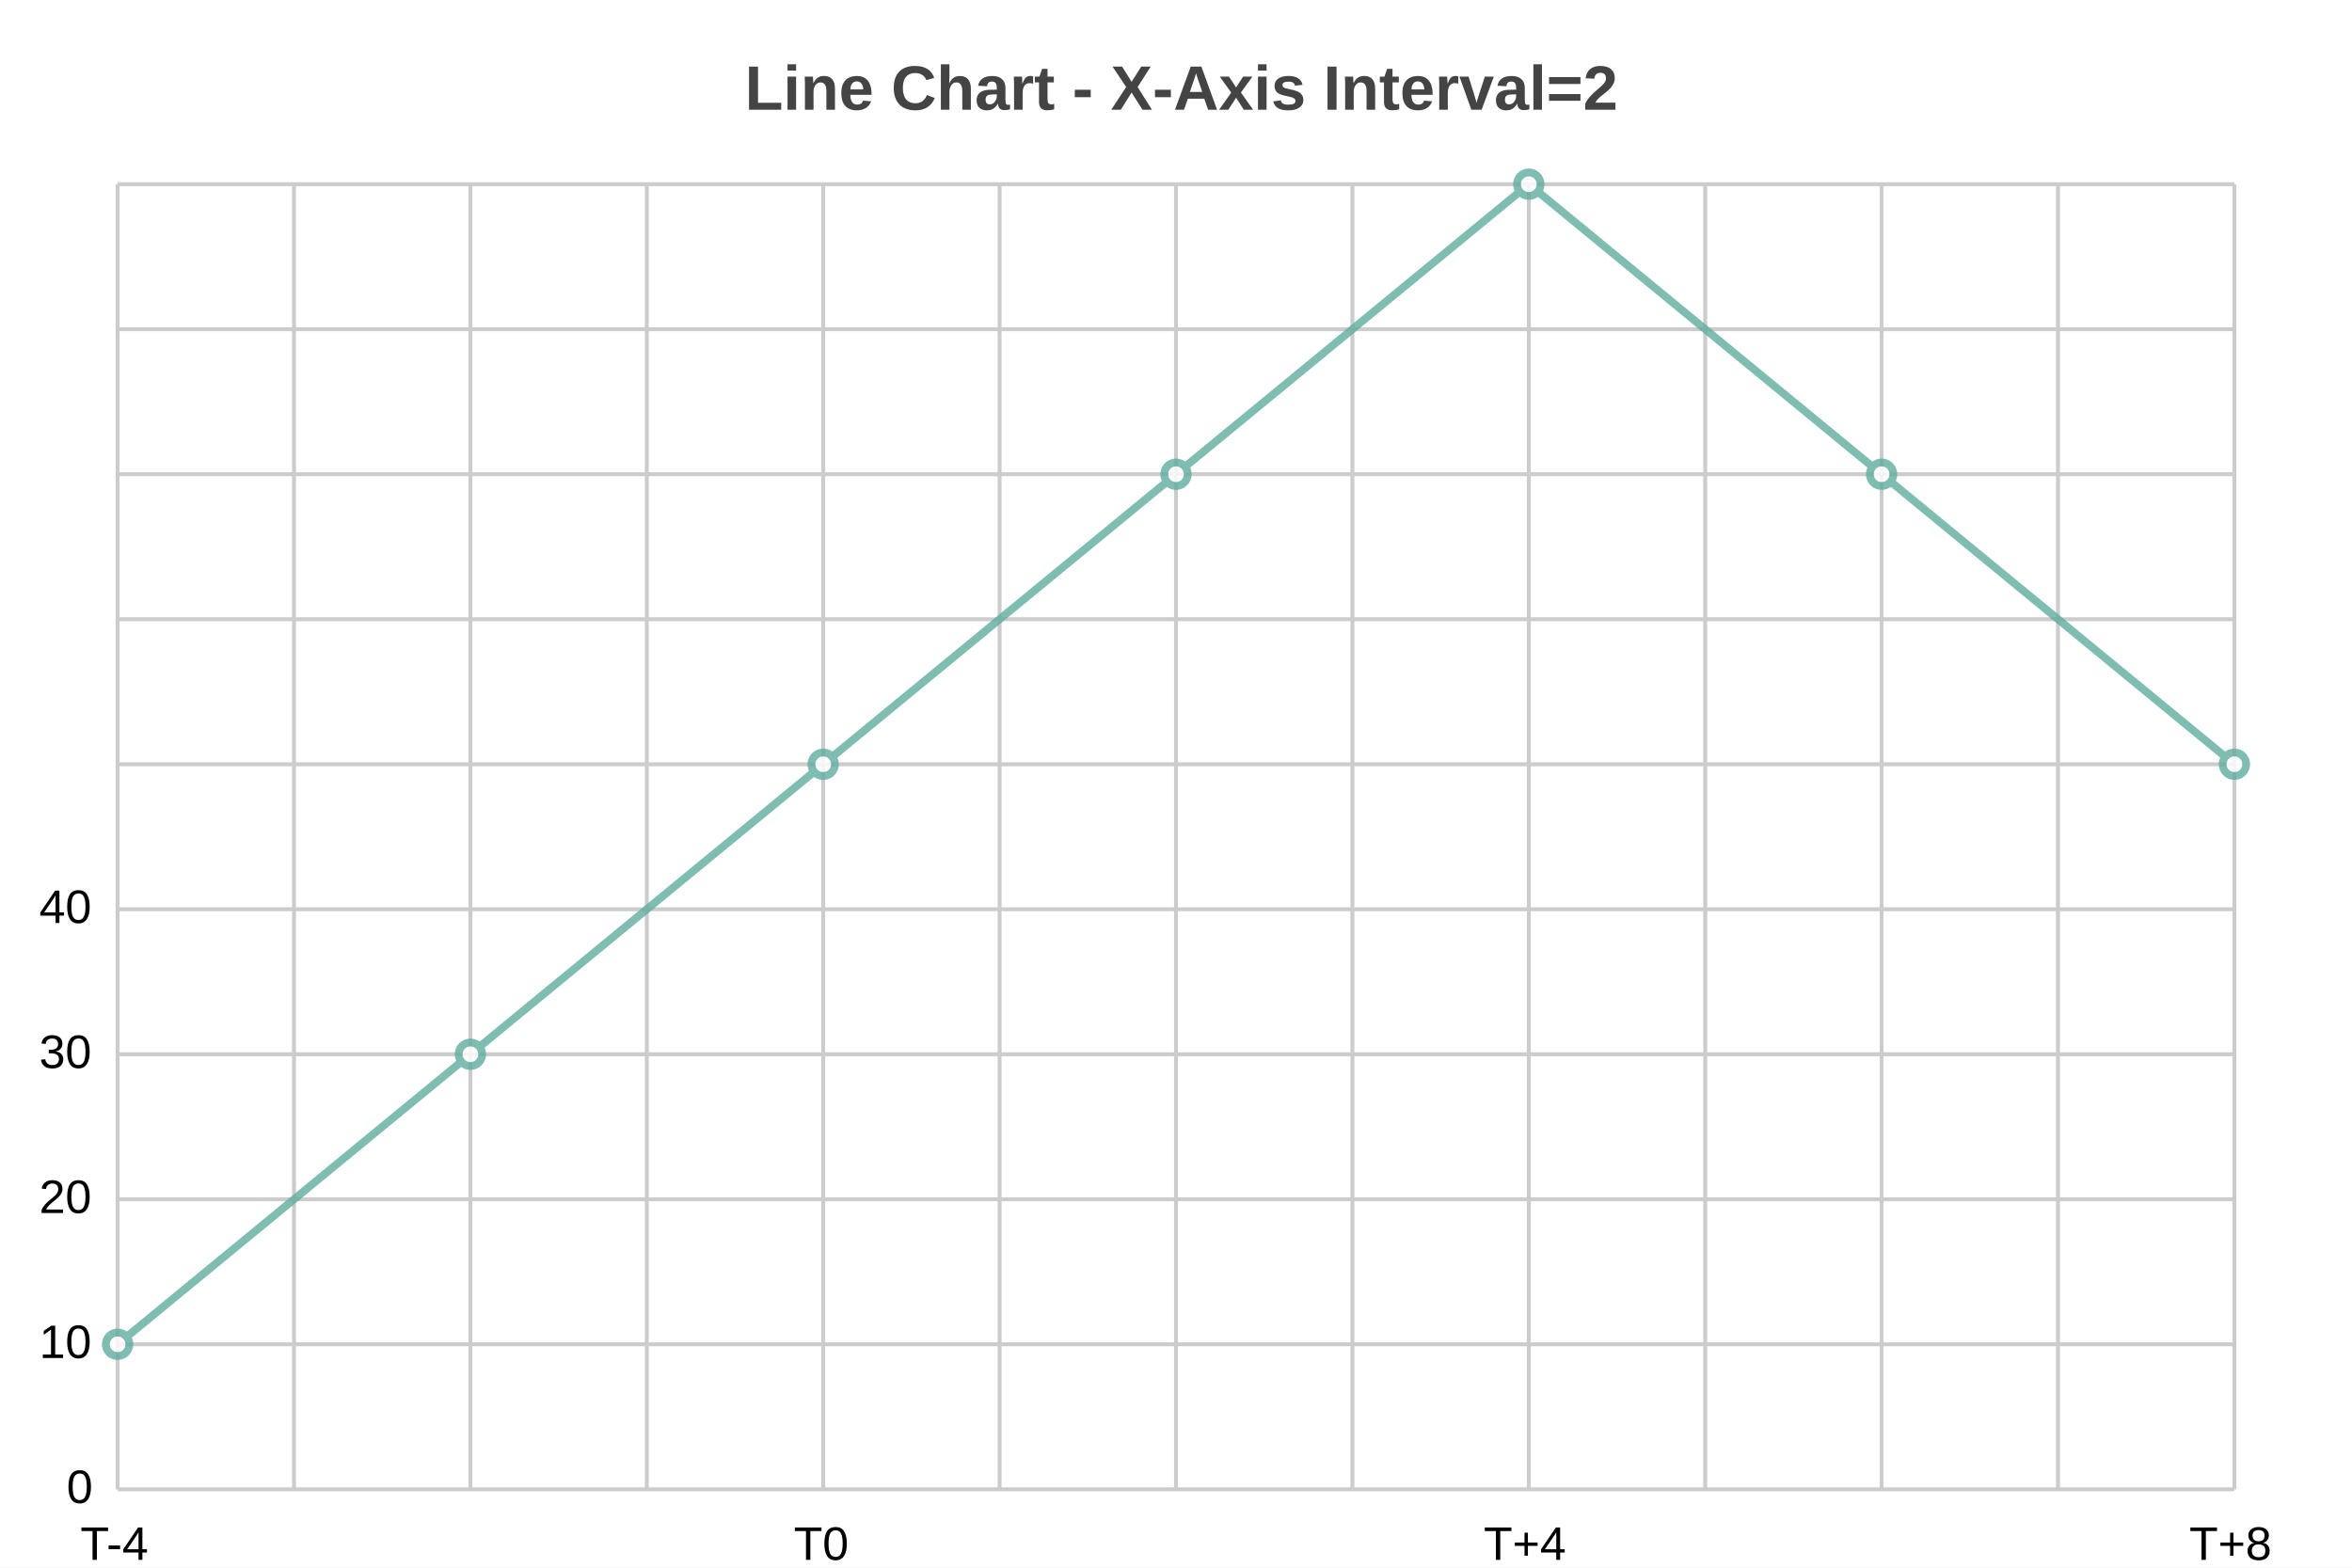
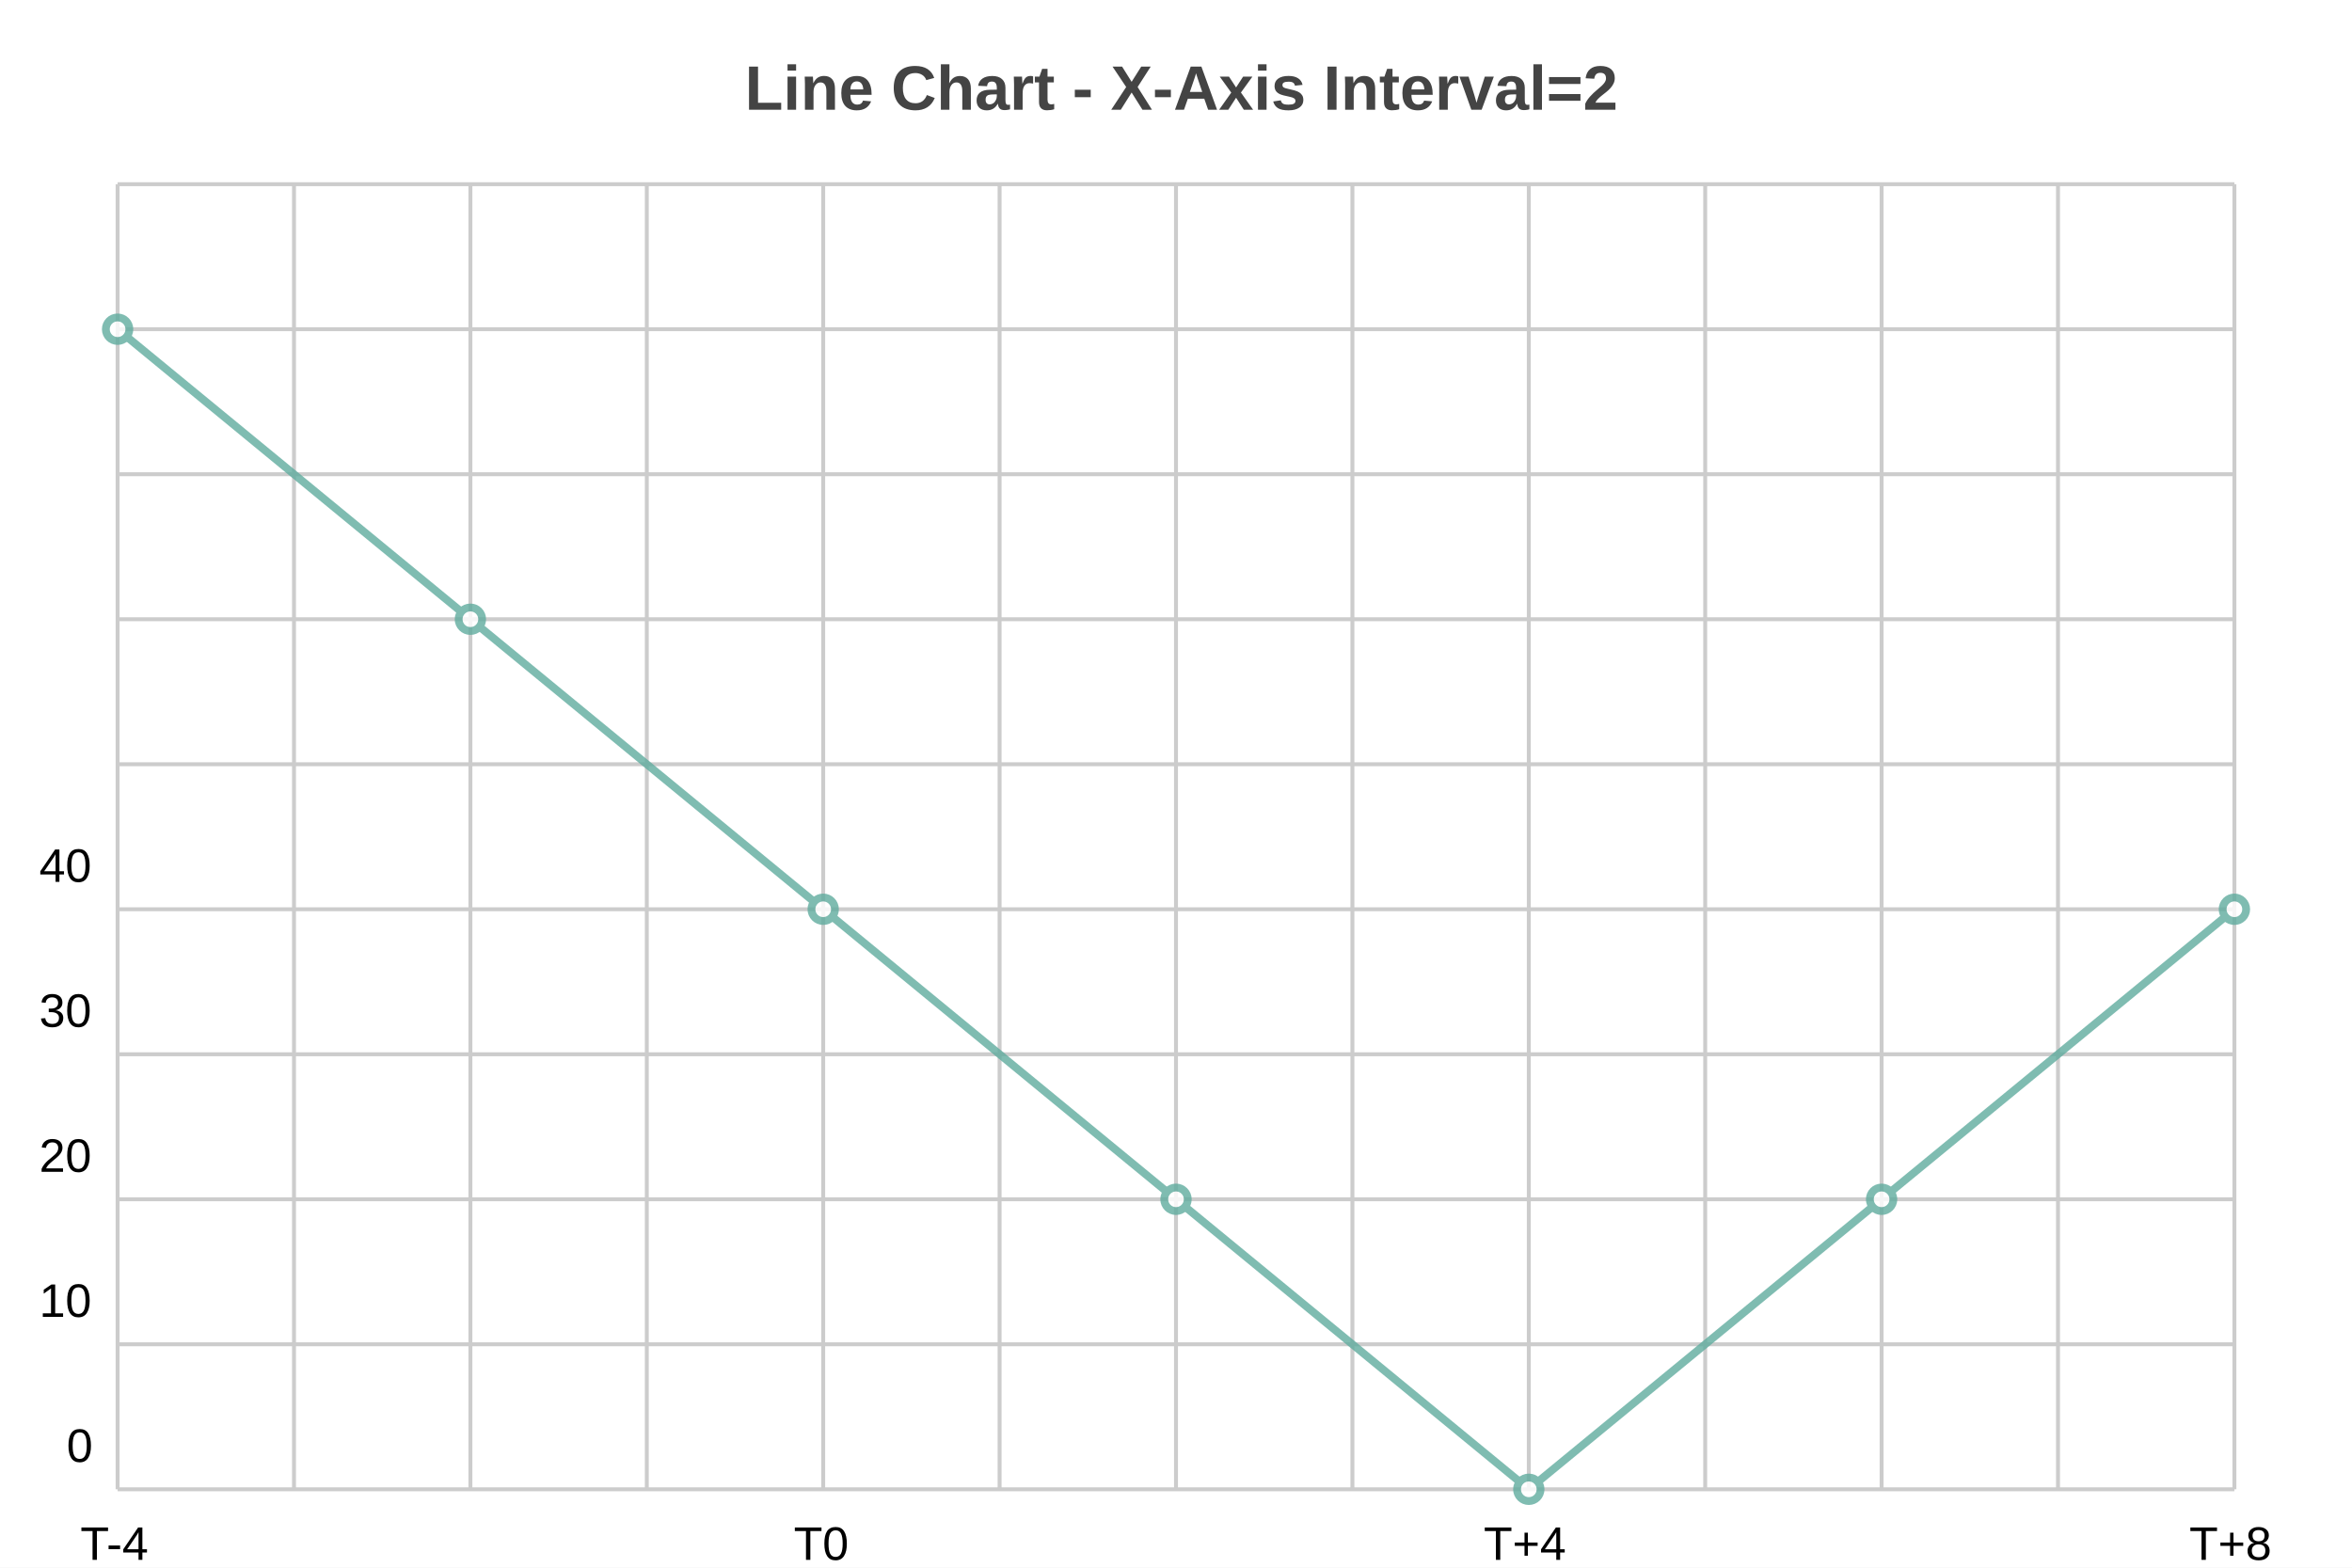
<svg xmlns="http://www.w3.org/2000/svg" width="600" height="400" viewBox="0 0 600 400">
  <path fill="white" d="M0 0 h600 v400 h-600 v-400Z" />
  <text transform="translate(-110.0, 18)" fill="#444444" font-family="Arial" font-weight="bold" font-size="16" x="300.0" y="10.0">Line Chart - X-Axis Interval=2</text>
  <g>
    <path stroke="#CCCCCC" stroke-dasharray="None" d="M0 333.0 h540.0 M0 296.0 h540.0 M0 259.0 h540.0 M0 222.0 h540.0 M0 185.0 h540.0 M0 148.0 h540.0 M0 111.0 h540.0 M0 74.0 h540.0 M0 37.0 h540.0 M0 0.0 h540.0" transform="translate(30.0, 47.0)" />
    <g font-size="12" font-family="Arial" transform="translate(24.0, 47.0)">
-       <text x="0" y="333.0" transform="translate(-7, 3.5)">0</text>
-       <text x="0" y="296.0" transform="translate(-14, 3.5)">10</text>
-       <text x="0" y="259.0" transform="translate(-14, 3.5)">20</text>
-       <text x="0" y="222.0" transform="translate(-14, 3.5)">30</text>
-       <text x="0" y="185.0" transform="translate(-14, 3.5)">40</text>
+       <text x="0" y="333.0" transform="translate(-7, -7.0)">0</text>
+       <text x="0" y="296.0" transform="translate(-14, -7.0)">10</text>
+       <text x="0" y="259.0" transform="translate(-14, -7.0)">20</text>
+       <text x="0" y="222.0" transform="translate(-14, -7.0)">30</text>
+       <text x="0" y="185.0" transform="translate(-14, -7.0)">40</text>
    </g>
  </g>
  <g>
    <path stroke="#CCCCCC" stroke-dasharray="None" d="M0.0 0 v333.0 M45.0 0 v333.0 M90.0 0 v333.0 M135.0 0 v333.0 M180.0 0 v333.0 M225.0 0 v333.0 M270.0 0 v333.0 M315.0 0 v333.0 M360.0 0 v333.0 M405.0 0 v333.0 M450.0 0 v333.0 M495.0 0 v333.0 M540.0 0 v333.0" transform="translate(30.0, 47.0)" />
    <g font-size="12" font-family="Arial" transform="translate(30.0, 65.0)">
      <text x="0.0" y="333.0" transform="translate(-9.5, 0)">T-4</text>
      <text x="180.0" y="333.0" transform="translate(-7.5, 0)">T0</text>
      <text x="360.0" y="333.0" transform="translate(-11.5, 0)">T+4</text>
      <text x="540.0" y="333.0" transform="translate(-11.5, 0)">T+8</text>
    </g>
  </g>
  <g opacity="0.8" transform="translate(-30.0, -20.0) rotate(180, 300.0, 200.0) scale(-1, 1) translate(-540.0, 0)">
    <g fill="white" stroke="#5fab9e" stroke-width="2">
-       <path d="M0.0 37.0 L90.0 111.0 L180.0 185.0 L270.0 259.0 L360.0 333.0 L450.0 259.0 L540.0 185.0" fill="none" />
-       <circle cx="0.0" cy="37.0" r="3" />
-       <circle cx="90.0" cy="111.0" r="3" />
-       <circle cx="180.0" cy="185.0" r="3" />
-       <circle cx="270.0" cy="259.0" r="3" />
-       <circle cx="360.0" cy="333.0" r="3" />
-       <circle cx="450.0" cy="259.0" r="3" />
-       <circle cx="540.0" cy="185.0" r="3" />
+       <path d="M0.0 296.0 L90.0 222.0 L180.0 148.0 L270.0 74.0 L360.0 0.0 L450.0 74.0 L540.0 148.0" fill="none" />
+       <circle cx="0.0" cy="296.0" r="3" />
+       <circle cx="90.0" cy="222.0" r="3" />
+       <circle cx="180.0" cy="148.0" r="3" />
+       <circle cx="270.0" cy="74.0" r="3" />
+       <circle cx="360.0" cy="0.0" r="3" />
+       <circle cx="450.0" cy="74.0" r="3" />
+       <circle cx="540.0" cy="148.0" r="3" />
    </g>
  </g>
</svg>
